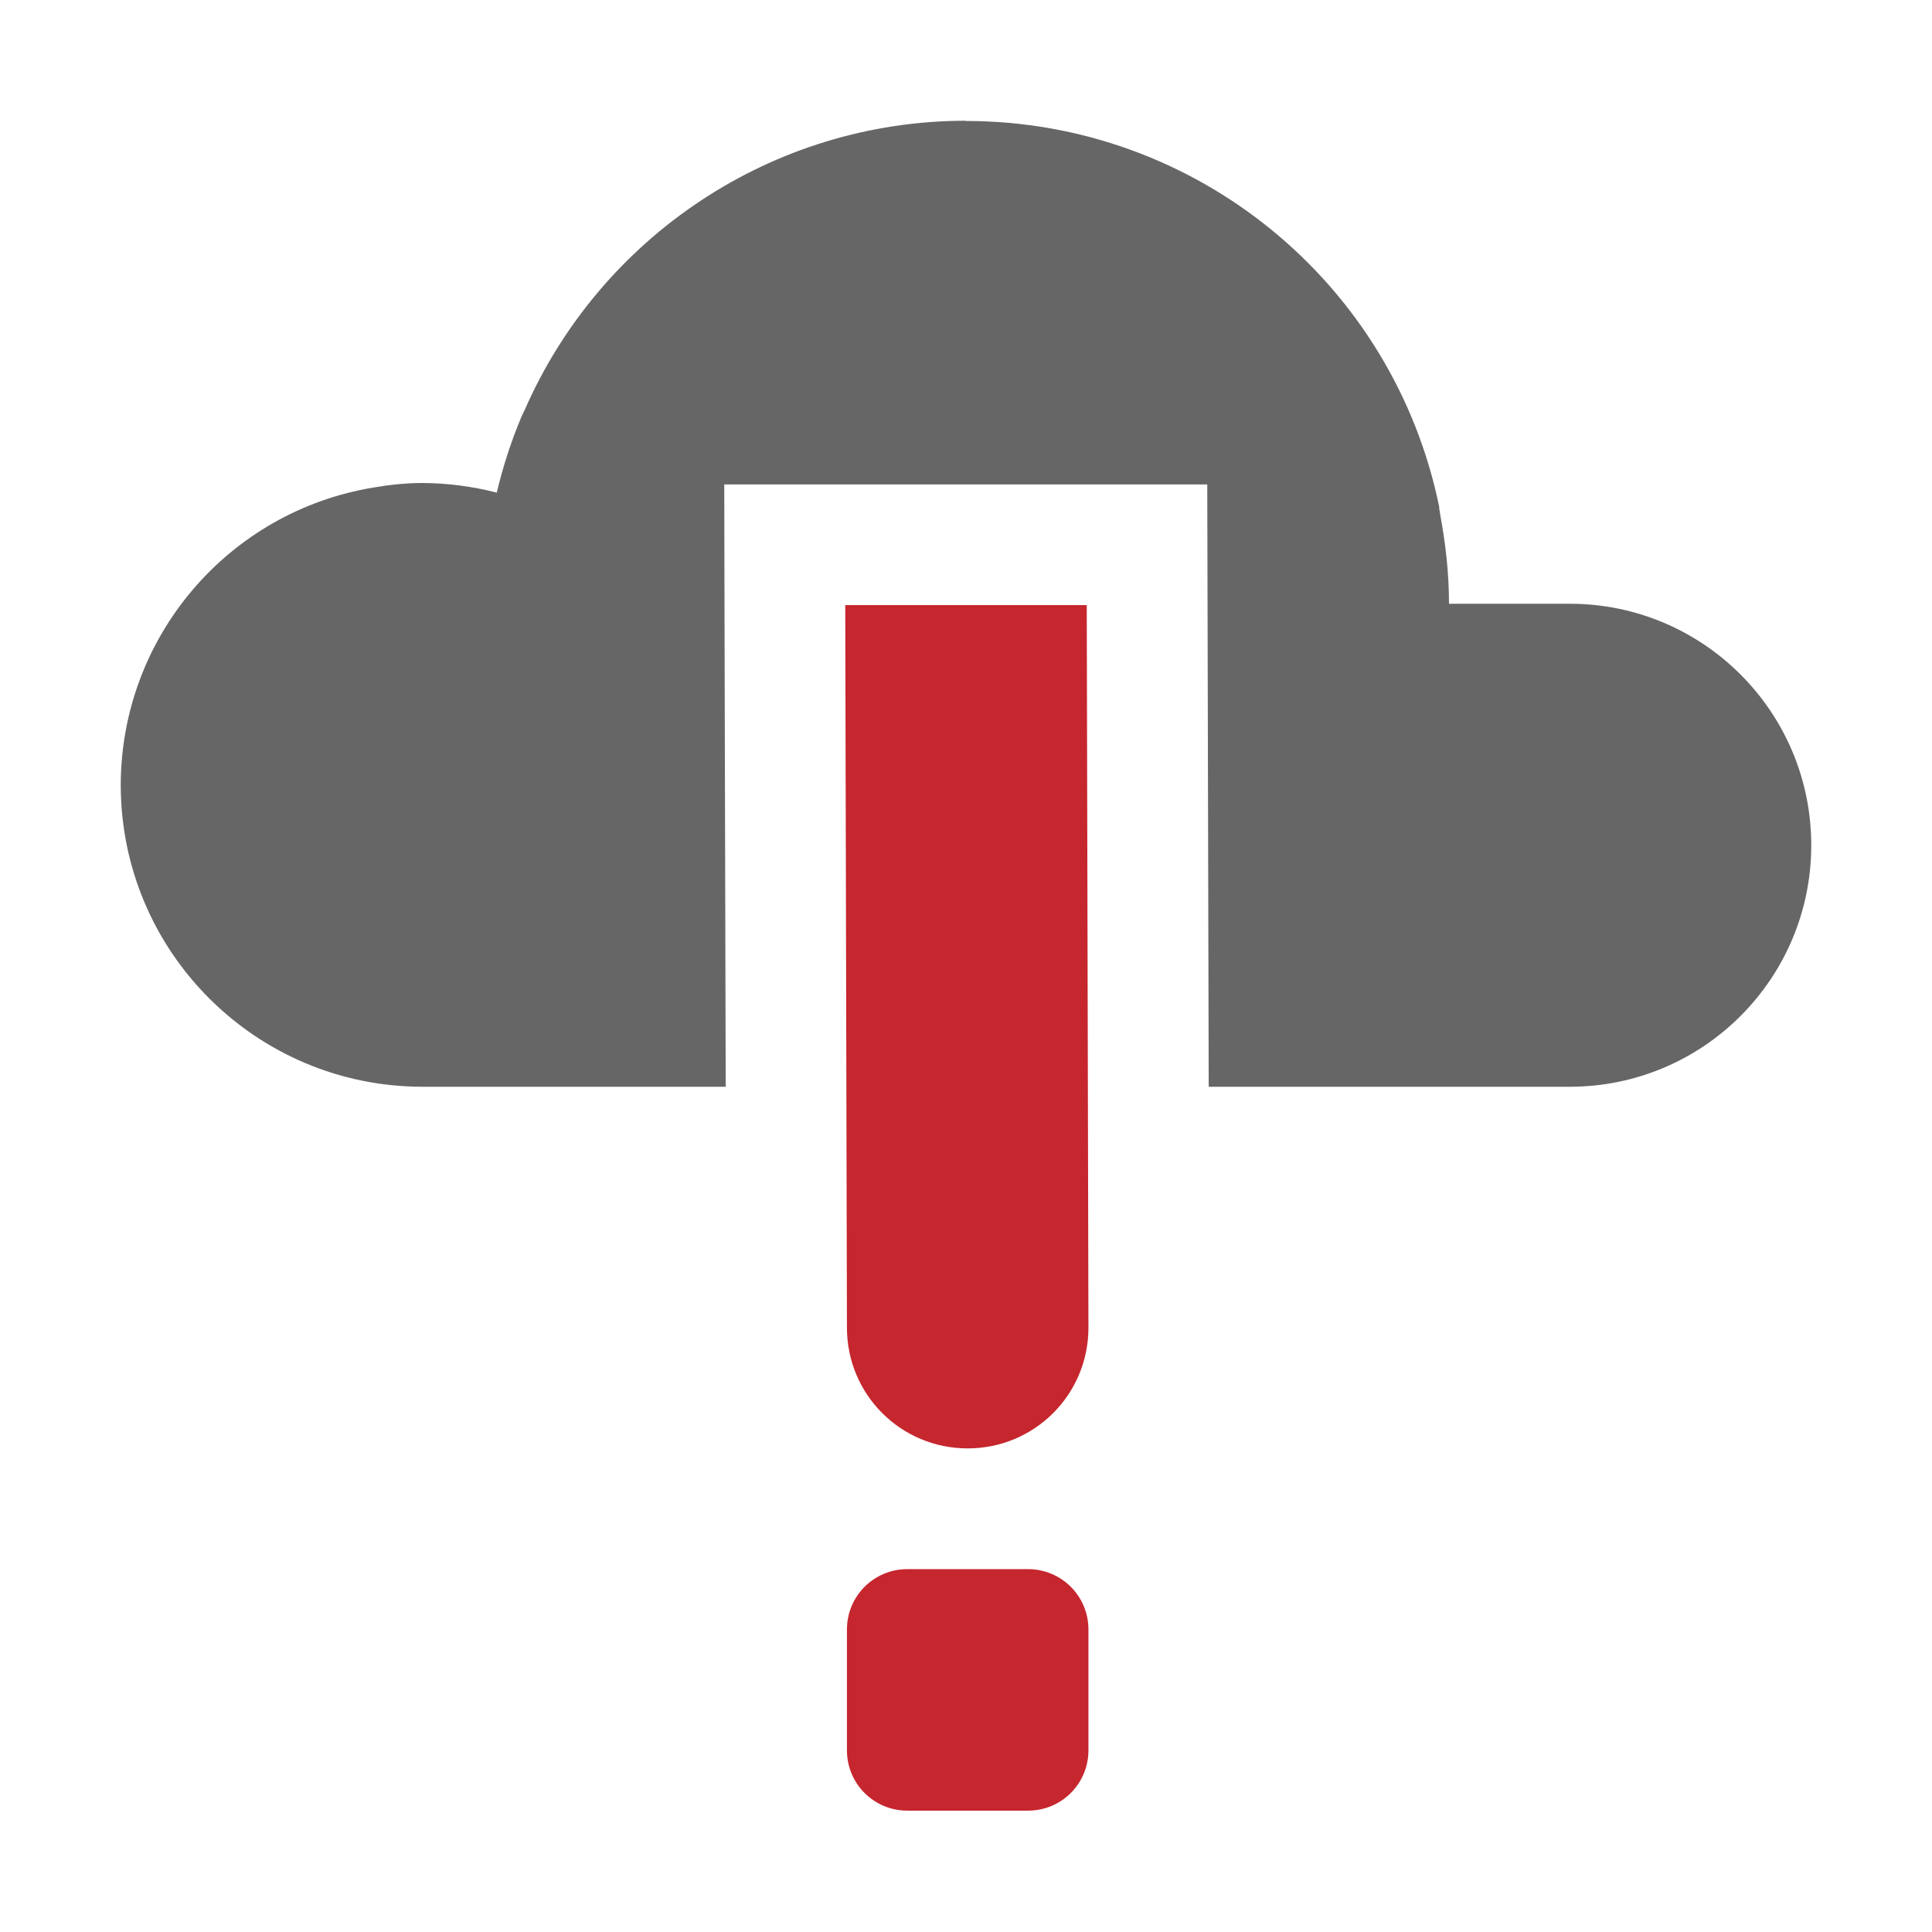
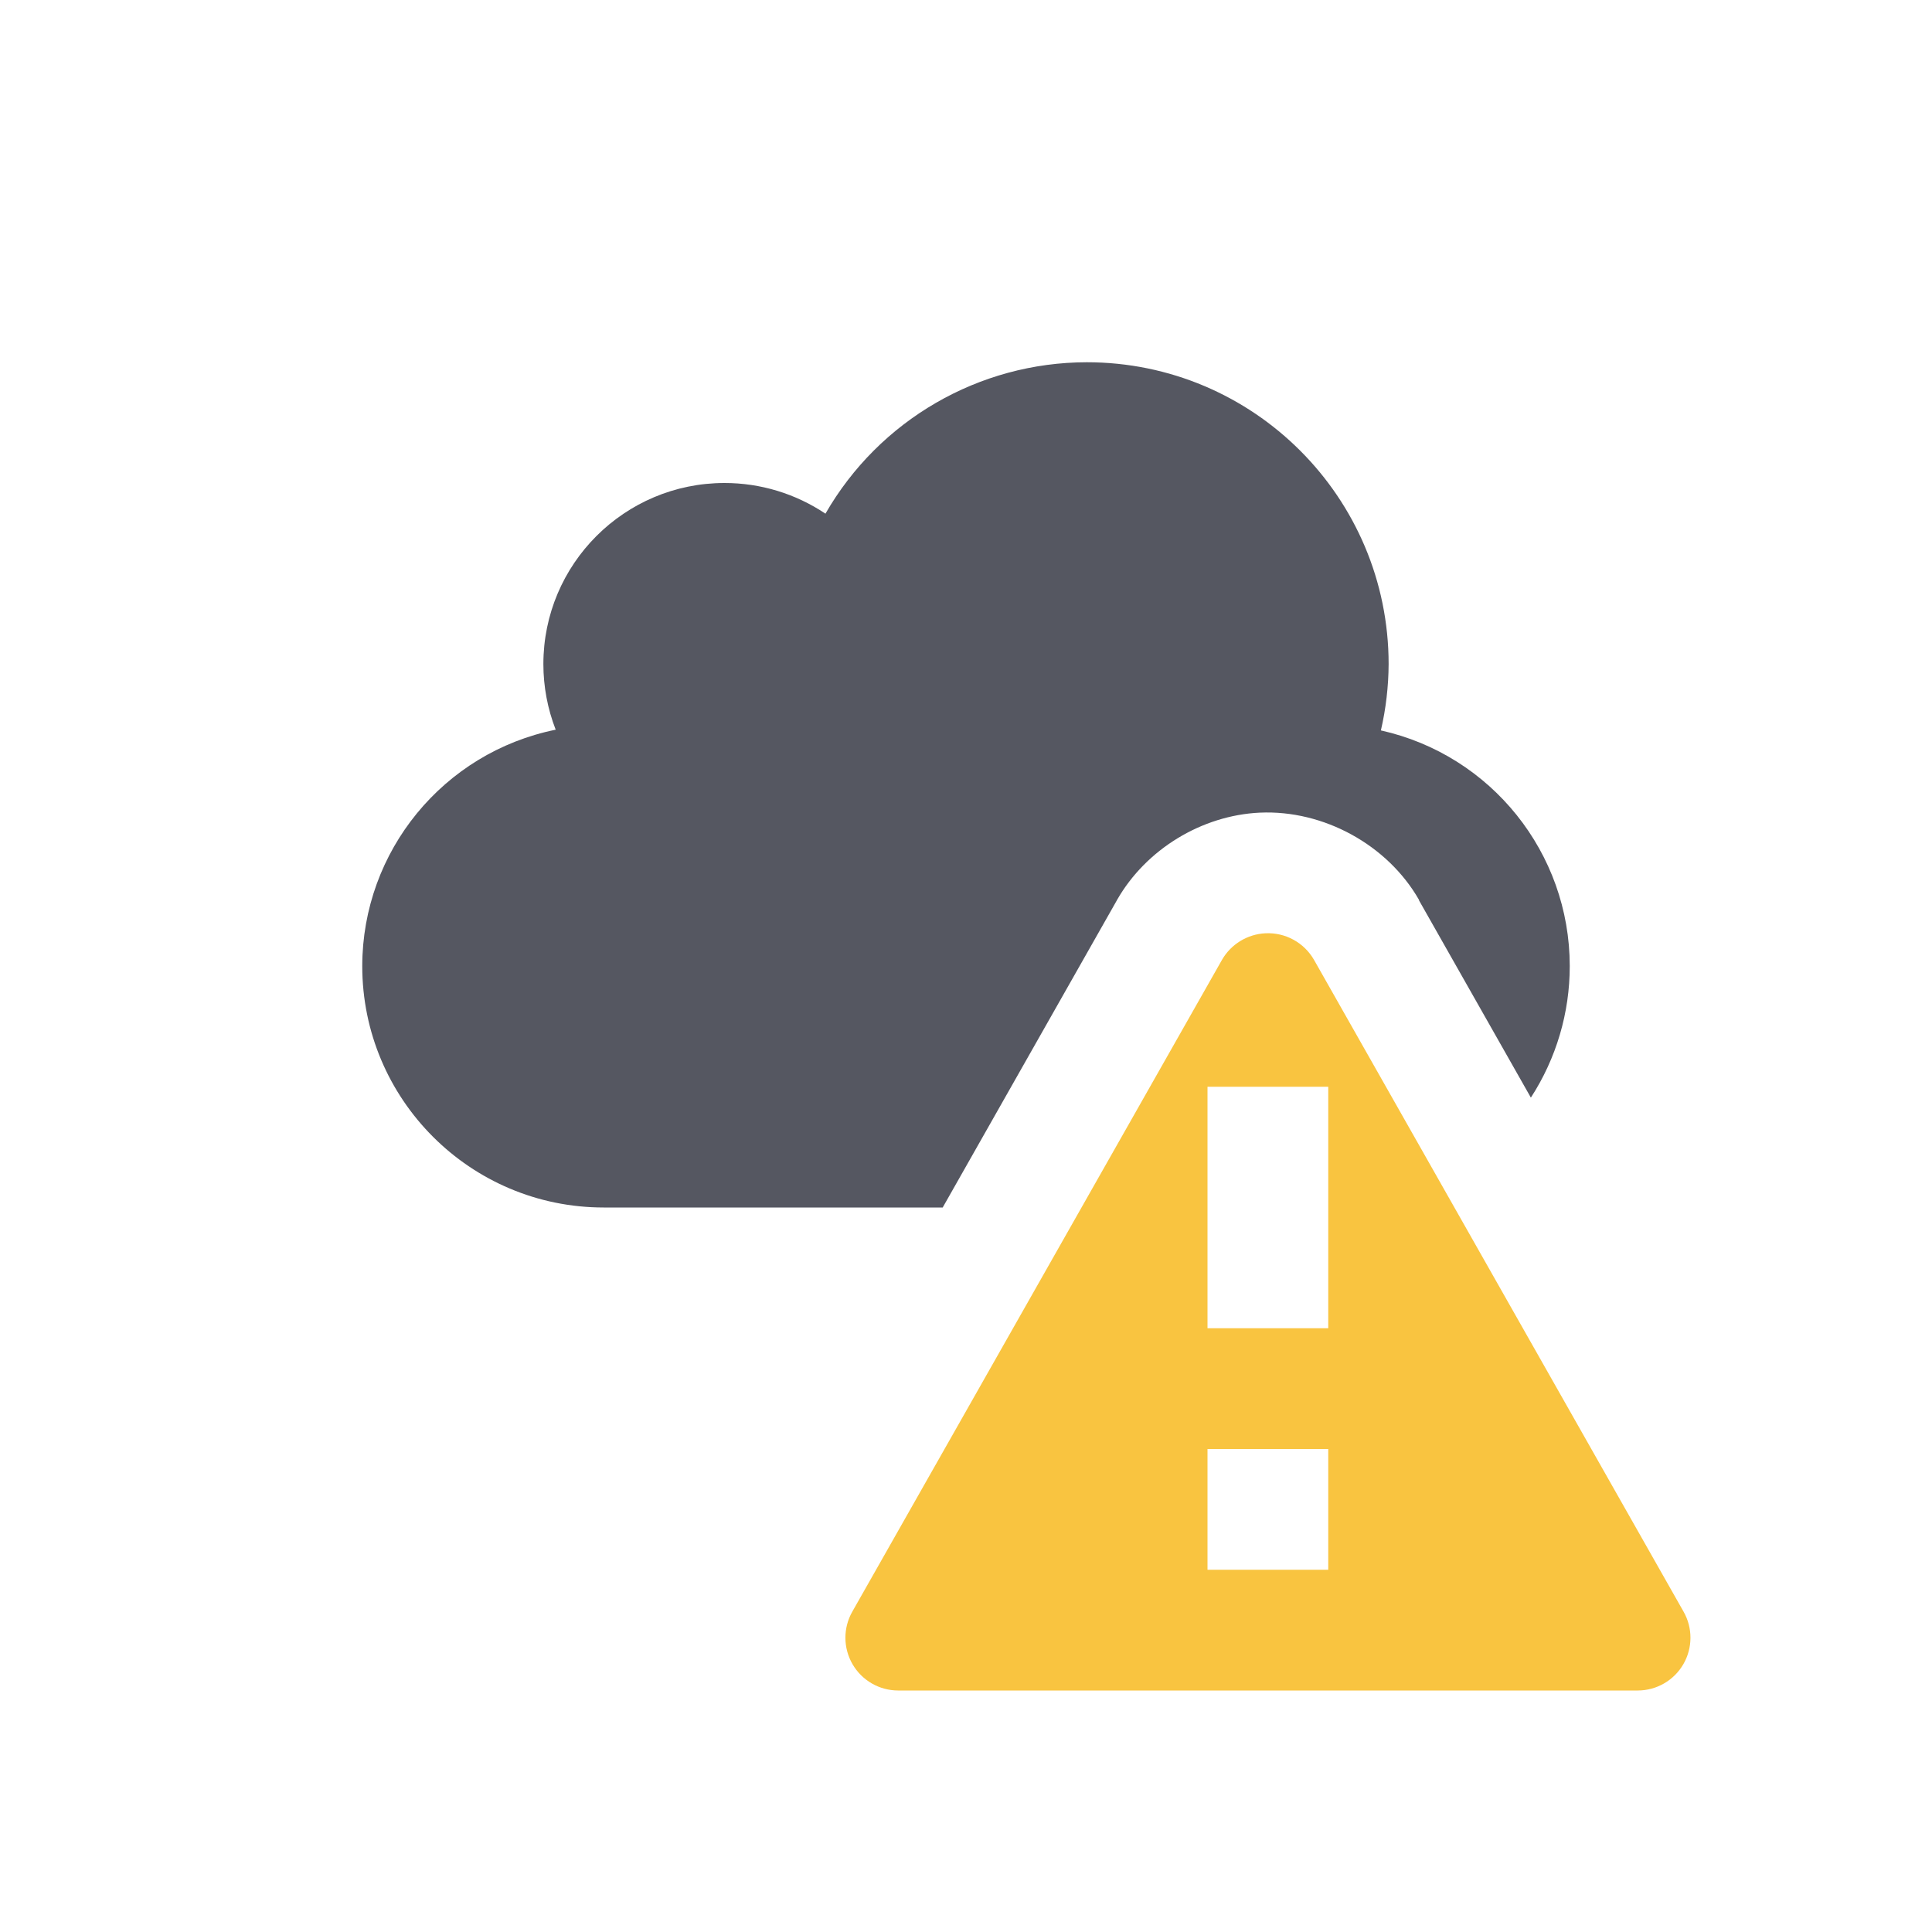
- <svg xmlns="http://www.w3.org/2000/svg" height="16" width="16">
-   <g transform="translate(-453 191)">
-     <path d="M460-185.989l.014 5.984c0 .554.446 1 1 1s1-.446 1-1l-.014-5.984zm.514 7.984c-.277 0-.5.223-.5.5v1c0 .277.223.5.5.5h1c.277 0 .5-.223.5-.5v-1c0-.277-.223-.5-.5-.5h-.5z" fill="#c6262e" fill-rule="evenodd" overflow="visible" style="marker:none" />
-     <path class="error" color="#000" d="M461-190c-1.608 0-3.03.965-3.656 2.398l-.023.047a4.013 4.013 0 0 0-.207.635c-.2-.052-.407-.079-.614-.08-.135 0-.27.014-.404.037A2.5 2.5 0 0 0 454-184.5a2.5 2.5 0 0 0 2.5 2.5h2.51l-.01-3.986-.002-1.002h4l.012 4.988H466a2 2 0 1 0 0-4h-1c0-.251-.028-.496-.072-.734l-.01-.063h.002a4 4 0 0 0-3.92-3.201z" fill="#666" fill-rule="evenodd" overflow="visible" style="isolation:auto;mix-blend-mode:normal" />
-   </g>
+ <svg xmlns="http://www.w3.org/2000/svg" height="16" width="16" version="1.1" id="svg8">
+   <defs id="defs12" />
+   <path id="path859-9-2" d="M 9 3 A 2.5 2.5 0 0 0 6.836 4.254 A 1.5 1.5 0 0 0 6 4 A 1.5 1.5 0 0 0 4.5 5.5 A 1.5 1.5 0 0 0 4.602 6.043 A 2 2 0 0 0 3 8 A 2 2 0 0 0 5 10 L 7.807 10 L 9.25 7.455 A 1 1 0 0 1 9.252 7.451 C 9.491 7.034 9.951 6.753 10.432 6.73 L 10.434 6.73 C 10.96 6.706 11.491 6.996 11.752 7.453 A 1 1 0 0 1 11.752 7.457 L 12.678 9.09 A 2 2 0 0 0 13 8 A 2 2 0 0 0 11.436 6.049 A 2.5 2.5 0 0 0 11.5 5.5 A 2.5 2.5 0 0 0 9 3 z " style="opacity:1;vector-effect:none;fill:#555761;fill-opacity:1;stroke:none;stroke-width:1;stroke-linecap:butt;stroke-linejoin:miter;stroke-miterlimit:4;stroke-dasharray:none;stroke-dashoffset:0;stroke-opacity:1;marker:none;paint-order:normal" />
+   <path id="path4" style="color:#000000;font-weight:400;line-height:normal;font-family:sans-serif;text-indent:0;text-align:start;text-decoration:none;text-decoration-line:none;text-decoration-style:solid;text-decoration-color:#000000;text-transform:none;white-space:normal;overflow:visible;opacity:1;isolation:auto;mix-blend-mode:normal;fill:#f9c440;fill-rule:evenodd" overflow="visible" font-weight="400" d="m 10.48,7.729 a 0.44,0.44 0 0 0 -0.36,0.22 l -3.061,5.397 a 0.437,0.437 0 0 0 0.379,0.654 h 6.125 a 0.437,0.437 0 0 0 0.379,-0.654 l -3.06,-5.397 a 0.439,0.439 0 0 0 -0.401,-0.22 z m -0.48,1.271 h 1 v 2 h -1 z m 0,3 h 1 v 1 h -1 z" class="warning" />
</svg>
